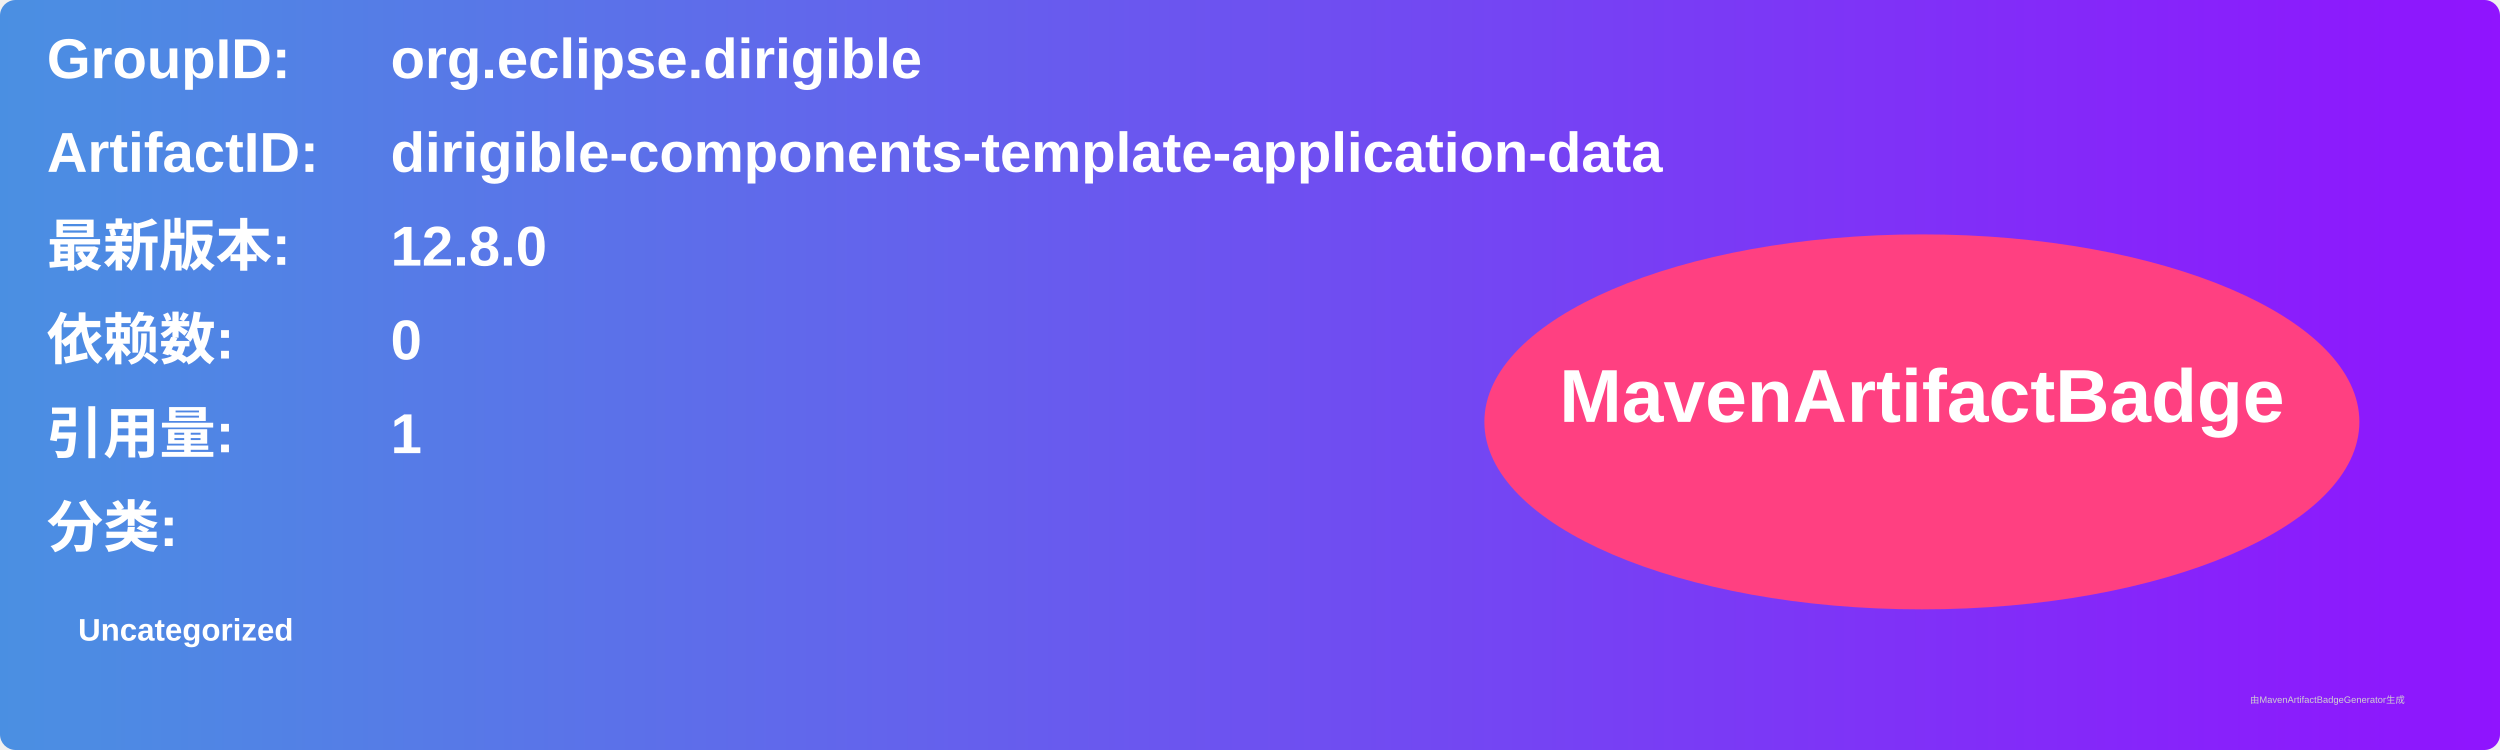
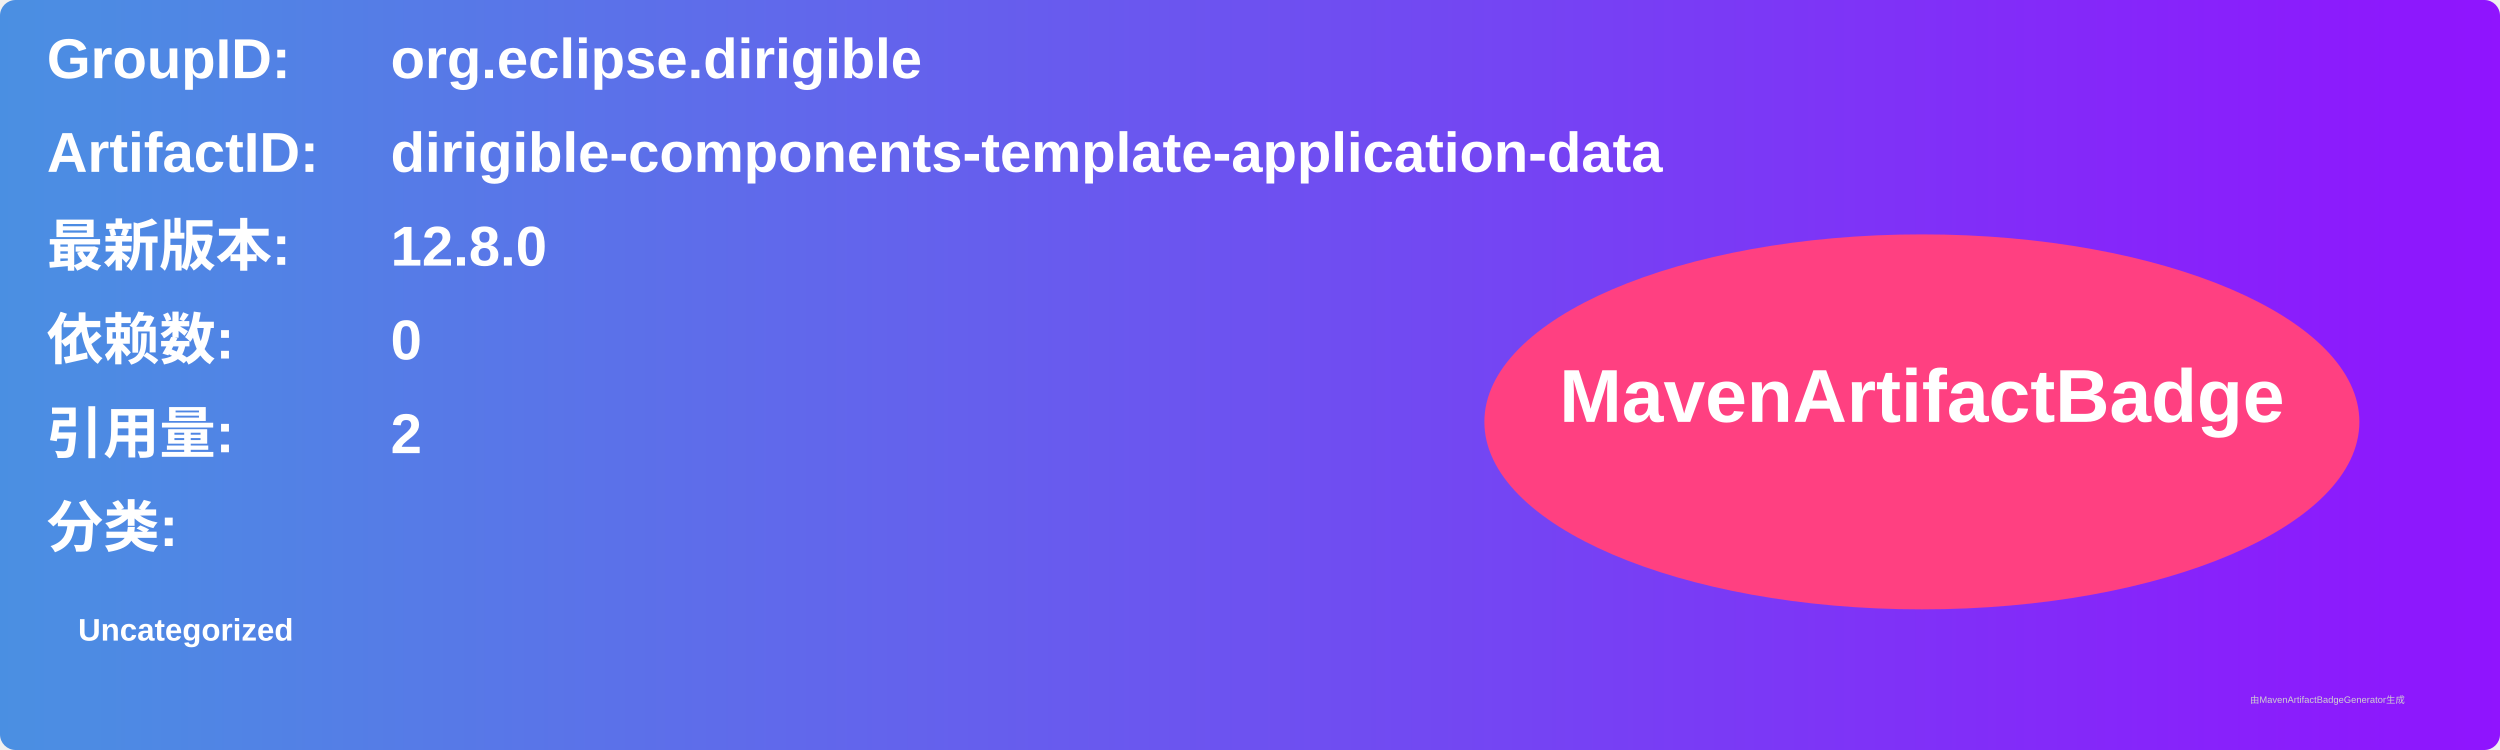
<svg xmlns="http://www.w3.org/2000/svg" width="800" height="240" viewBox="0 0 800 240">
  <linearGradient id="grad" x1="0%" y1="0%" x2="100%" y2="0%">
    <stop offset="0%" stop-color="#4a90e2" />
    <stop offset="100%" stop-color="#9013fe" />
  </linearGradient>
  <rect width="100%" height="100%" rx="5" ry="5" fill="url(#grad)" />
  <g transform="translate(15, 15)">
    <text x="0" y="10" font-family="Arial" font-size="18" fill="white" font-weight="bold" width="260">GroupID:</text>
    <text x="110" y="10" font-family="Arial" font-size="18" fill="white" font-weight="bold" width="460">org.eclipse.dirigible</text>
    <text x="0" y="40" font-family="Arial" font-size="18" fill="white" font-weight="bold" width="260">ArtifactID:</text>
    <text x="110" y="40" font-family="Arial" font-size="18" fill="white" font-weight="bold" width="460">dirigible-components-template-application-data</text>
    <text x="0" y="70" font-family="Arial" font-size="18" fill="white" font-weight="bold">最新版本:</text>
    <text x="110" y="70" font-family="Arial" font-size="18" fill="white" font-weight="bold">
      <tspan font-weight="bold">12.8.0</tspan>
    </text>
    <text x="0" y="100" font-family="Arial" font-size="18" fill="white" font-weight="bold">依赖数: </text>
    <text x="110" y="100" font-family="Arial" font-size="18" fill="white">
      <tspan font-weight="bold">0</tspan>
    </text>
    <text x="0" y="130" font-family="Arial" font-size="18" fill="white" font-weight="bold">引用量: </text>
    <text x="110" y="130" font-family="Arial" font-size="18" fill="white">
-       <tspan font-weight="bold">1</tspan>
+       <tspan font-weight="bold">2</tspan>
    </text>
    <text x="0" y="160" font-family="Arial" font-size="18" fill="white" font-weight="bold">分类:</text>
    <text x="10" y="190" font-family="Arial" font-size="10" fill="white">
      <tspan font-weight="bold">Uncategorized</tspan>
    </text>
    <ellipse cx="600" cy="120" rx="140" ry="60" fill="#ff4081" />
    <text x="600" y="120" text-anchor="middle" font-family="Arial" font-size="24" fill="white" font-weight="bold">MavenArtifactBadge</text>
  </g>
  <text x="720" y="225" font-family="Arial" font-size="3" fill="#d0d0d0">由MavenArtifactBadgeGenerator生成</text>
</svg>
